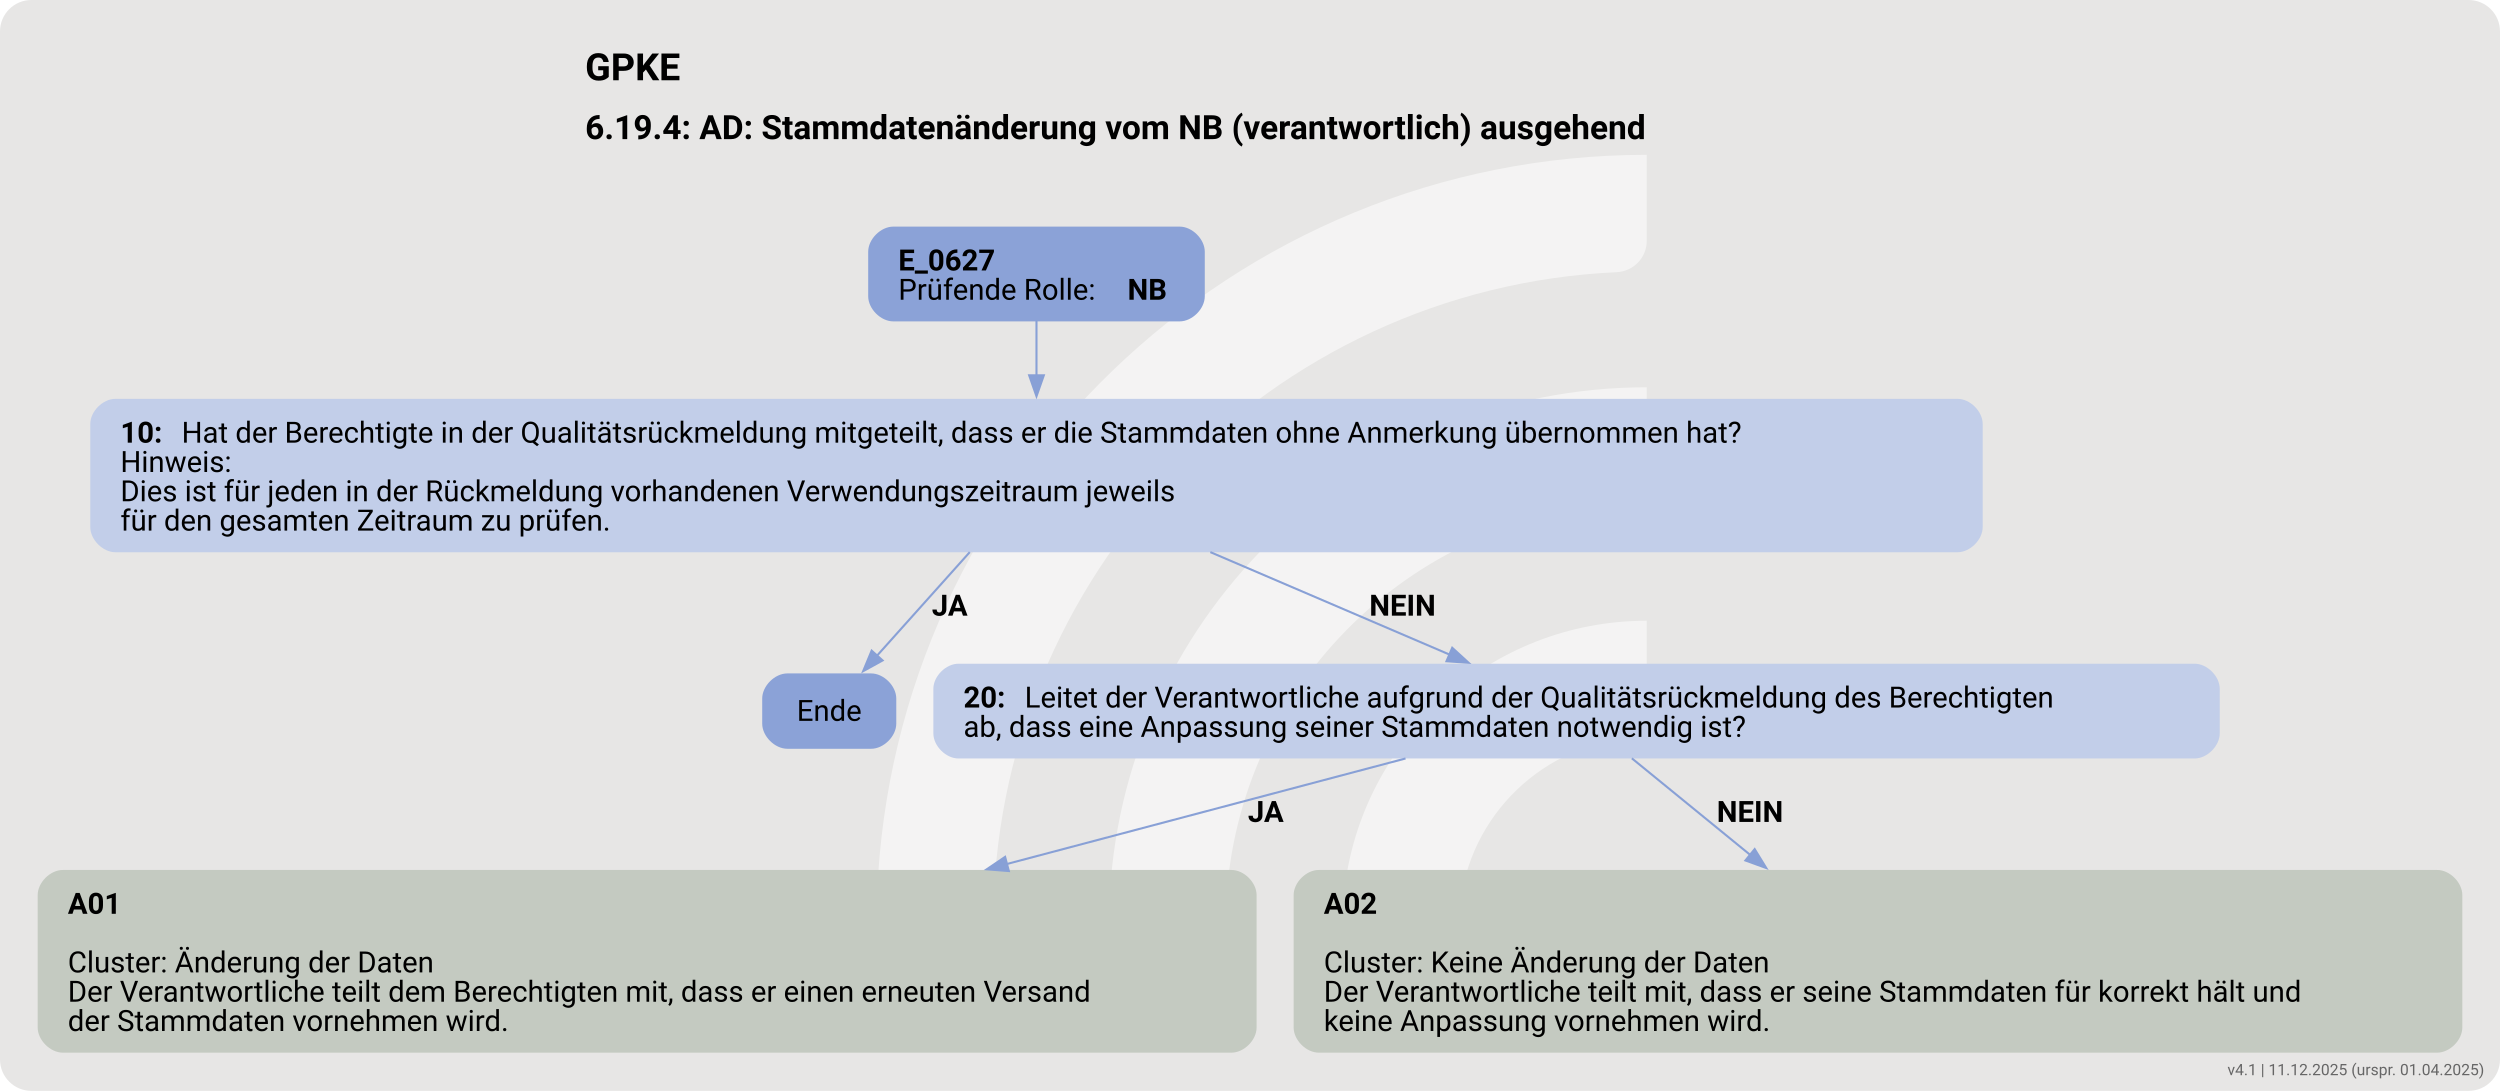
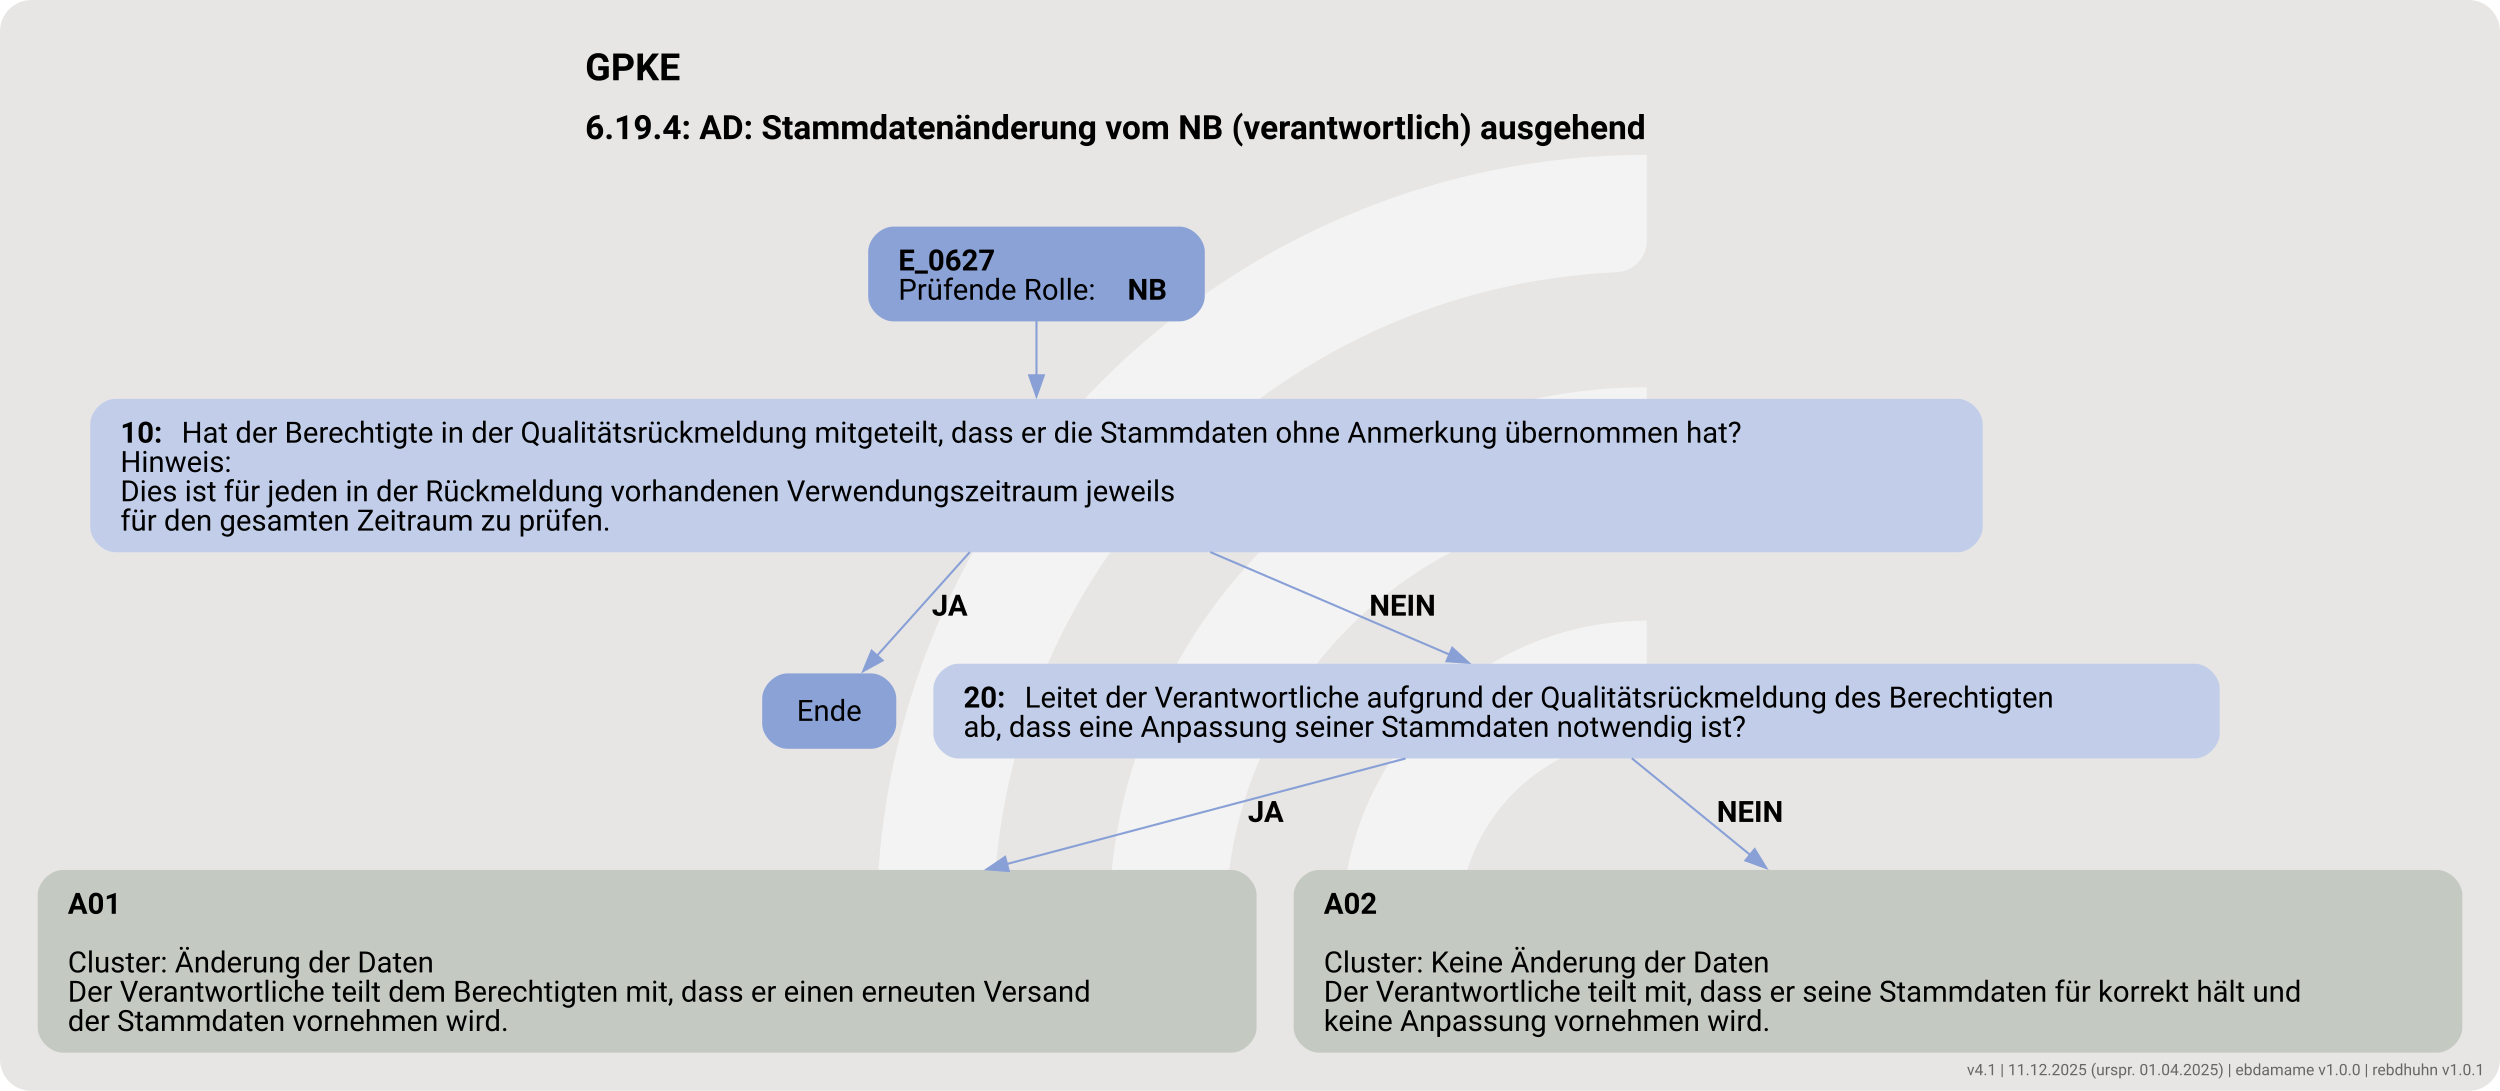
<svg xmlns="http://www.w3.org/2000/svg" version="1.1" width="1592.0px" viewBox="0 0 1592.0 694.667" height="694.667px">
  <g>
    <svg version="1.1" width="1592.0px" viewBox="0 0 1592.0 694.667" height="694.667px">
      <rect fill="#e7e6e5" x="0" y="0" width="1592.0" height="694.667" rx="20" ry="20" />
      <g>
        <g transform="translate(512.7145, 69.46667) scale(1 1) translate(0, 0) scale(0.9781282 0.9781282) ">
          <defs>
            <style>.cls-1{fill:#ffffff88;}</style>
          </defs>
          <path class="cls-1" d="M122.44,531.2h-56.1c-11,0-19.9-9.12-19.46-20.11C57.47,243.89,278.15,29.78,547.91,29.78v56.02c0,10.98-8.69,19.89-19.66,20.39-225.51,10.31-405.8,197-405.8,425Z" />
          <path class="cls-1" d="M273.78,531.2h-55.93c-11.23,0-20.09-9.48-19.43-20.69,10.74-183.44,163.39-329.39,349.48-329.39v56.26c0,10.71-8.27,19.62-18.96,20.35-142.35,9.77-255.17,128.69-255.17,273.46Z" />
          <path class="cls-1" d="M425.77,531.2h-55.45c-11.65,0-20.6-10.17-19.33-21.75,10.87-99.03,95.03-176.34,196.92-176.34v57.01c0,10.05-7.28,18.75-17.23,20.16-59.22,8.4-104.91,59.42-104.91,120.92Z" />
        </g>
        <svg width="1194pt" height="521pt" viewBox="0.00 0.00 1194.30 520.62">
          <g id="graph0" class="graph" transform="scale(1 1) rotate(0) translate(18 502.62)">
            <text text-anchor="start" x="261.53" y="-464.52" font-family="Roboto, sans-serif" font-weight="bold" font-size="18.00">GPKE</text>
            <text text-anchor="start" x="261.53" y="-436.42" font-family="Roboto, sans-serif" font-weight="bold" font-size="16.00">6.19.4: AD: Stammdatenänderung vom NB (verantwortlich) ausgehend</text>
            <g id="node1" class="node">
              <path fill="#8ba2d7" stroke="black" stroke-width="0" d="M545.55,-394.62C545.55,-394.62 408.75,-394.62 408.75,-394.62 402.75,-394.62 396.75,-388.62 396.75,-382.62 396.75,-382.62 396.75,-361.34 396.75,-361.34 396.75,-355.34 402.75,-349.34 408.75,-349.34 408.75,-349.34 545.55,-349.34 545.55,-349.34 551.55,-349.34 557.55,-355.34 557.55,-361.34 557.55,-361.34 557.55,-382.62 557.55,-382.62 557.55,-388.62 551.55,-394.62 545.55,-394.62" />
              <text text-anchor="start" x="411.15" y="-373.68" font-family="Roboto, sans-serif" font-weight="bold" font-size="14.00">E_0627</text>
              <text text-anchor="start" x="411.15" y="-359.68" font-family="Roboto, sans-serif" font-size="14.00">Prüfende Rolle: </text>
              <text text-anchor="start" x="520.65" y="-359.68" font-family="Roboto, sans-serif" font-weight="bold" font-size="14.00">NB</text>
            </g>
            <g id="node2" class="node">
              <path fill="#c2cee9" stroke="black" stroke-width="0" d="M917.17,-312.34C917.17,-312.34 37.12,-312.34 37.12,-312.34 31.12,-312.34 25.13,-306.34 25.13,-300.34 25.13,-300.34 25.13,-251.06 25.13,-251.06 25.13,-245.06 31.13,-239.06 37.13,-239.06 37.13,-239.06 917.17,-239.06 917.17,-239.06 923.17,-239.06 929.17,-245.06 929.17,-251.06 929.17,-251.06 929.17,-300.34 929.17,-300.34 929.17,-306.34 923.17,-312.34 917.17,-312.34" />
              <text text-anchor="start" x="39.52" y="-291.4" font-family="Roboto, sans-serif" font-weight="bold" font-size="14.00">10: </text>
              <text text-anchor="start" x="68.77" y="-291.4" font-family="Roboto, sans-serif" font-size="14.00">Hat der Berechtigte in der Qualitätsrückmeldung mitgeteilt, dass er die Stammdaten ohne Anmerkung übernommen hat?</text>
              <text text-anchor="start" x="39.52" y="-277.4" font-family="Roboto, sans-serif" font-size="14.00">Hinweis:</text>
              <text text-anchor="start" x="39.52" y="-263.4" font-family="Roboto, sans-serif" font-size="14.00">Dies ist für jeden in der Rückmeldung vorhandenen Verwendungszeitraum jeweils</text>
              <text text-anchor="start" x="39.52" y="-249.4" font-family="Roboto, sans-serif" font-size="14.00">für den gesamten Zeitraum zu prüfen.</text>
            </g>
            <g id="edge1" class="edge">
              <path fill="none" stroke="#88a0d6" d="M477.15,-349.59C477.15,-341.79 477.15,-332.65 477.15,-323.52" />
              <polygon fill="#88a0d6" stroke="#88a0d6" points="480.65,-323.58 477.15,-313.58 473.65,-323.58 480.65,-323.58" />
            </g>
            <g id="node3" class="node">
              <path fill="#8ba2d7" stroke="black" stroke-width="0" d="M398.17,-181.17C398.17,-181.17 358.12,-181.17 358.12,-181.17 352.12,-181.17 346.12,-175.17 346.12,-169.17 346.12,-169.17 346.12,-157.17 346.12,-157.17 346.12,-151.17 352.12,-145.17 358.12,-145.17 358.12,-145.17 398.17,-145.17 398.17,-145.17 404.17,-145.17 410.17,-151.17 410.17,-157.17 410.17,-157.17 410.17,-169.17 410.17,-169.17 410.17,-175.17 404.17,-181.17 398.17,-181.17" />
              <text text-anchor="middle" x="378.15" y="-158.5" font-family="Roboto, sans-serif" font-size="14.00">Ende</text>
            </g>
            <g id="edge2" class="edge">
              <path fill="none" stroke="#88a0d6" d="M445.28,-239.12C430.86,-223.02 414.15,-204.36 401.01,-189.69" />
              <polygon fill="#88a0d6" stroke="#88a0d6" points="403.63,-187.37 394.35,-182.25 398.41,-192.04 403.63,-187.37" />
              <text text-anchor="start" x="427.15" y="-208.76" font-family="Roboto, sans-serif" font-weight="bold" font-size="14.00">JA</text>
            </g>
            <g id="node4" class="node">
              <path fill="#c2cee9" stroke="black" stroke-width="0" d="M1030.42,-185.81C1030.42,-185.81 439.88,-185.81 439.88,-185.81 433.88,-185.81 427.88,-179.81 427.88,-173.81 427.88,-173.81 427.88,-152.53 427.88,-152.53 427.88,-146.53 433.88,-140.53 439.88,-140.53 439.88,-140.53 1030.42,-140.53 1030.42,-140.53 1036.42,-140.53 1042.42,-146.53 1042.42,-152.53 1042.42,-152.53 1042.42,-173.81 1042.42,-173.81 1042.42,-179.81 1036.42,-185.81 1030.42,-185.81" />
              <text text-anchor="start" x="442.27" y="-164.87" font-family="Roboto, sans-serif" font-weight="bold" font-size="14.00">20: </text>
              <text text-anchor="start" x="471.52" y="-164.87" font-family="Roboto, sans-serif" font-size="14.00">Leitet der Verantwortliche aufgrund der Qualitätsrückmeldung des Berechtigten</text>
              <text text-anchor="start" x="442.27" y="-150.87" font-family="Roboto, sans-serif" font-size="14.00">ab, dass eine Anpassung seiner Stammdaten notwendig ist?</text>
            </g>
            <g id="edge3" class="edge">
              <path fill="none" stroke="#88a0d6" d="M560.2,-239.12C597.45,-223.16 640.57,-204.69 674.69,-190.07" />
              <polygon fill="#88a0d6" stroke="#88a0d6" points="675.76,-193.42 683.58,-186.26 673.01,-186.99 675.76,-193.42" />
              <text text-anchor="start" x="636.15" y="-208.76" font-family="Roboto, sans-serif" font-weight="bold" font-size="14.00">NEIN</text>
            </g>
            <g id="node5" class="node">
              <path fill="#c4cac1" stroke="black" stroke-width="0" d="M570.3,-87.28C570.3,-87.28 12,-87.28 12,-87.28 6,-87.28 0,-81.28 0,-75.28 0,-75.28 0,-12 0,-12 0,-6 6,0 12,0 12,0 570.3,0 570.3,0 576.3,0 582.3,-6 582.3,-12 582.3,-12 582.3,-75.28 582.3,-75.28 582.3,-81.28 576.3,-87.28 570.3,-87.28" />
              <text text-anchor="start" x="14.4" y="-66.34" font-family="Roboto, sans-serif" font-weight="bold" font-size="14.00">A01</text>
              <text text-anchor="start" x="14.4" y="-38.34" font-family="Roboto, sans-serif" font-size="14.00">Cluster: Änderung der Daten</text>
              <text text-anchor="start" x="14.4" y="-24.34" font-family="Roboto, sans-serif" font-size="14.00">Der Verantwortliche teilt dem Berechtigten mit, dass er einen erneuten Versand</text>
              <text text-anchor="start" x="14.4" y="-10.34" font-family="Roboto, sans-serif" font-size="14.00">der Stammdaten vornehmen wird.</text>
            </g>
            <g id="edge4" class="edge">
              <path fill="none" stroke="#88a0d6" d="M653.45,-140.54C600.07,-126.41 528.35,-107.43 462.81,-90.08" />
              <polygon fill="#88a0d6" stroke="#88a0d6" points="463.95,-86.76 453.39,-87.59 462.16,-93.53 463.95,-86.76" />
              <text text-anchor="start" x="578.15" y="-110.23" font-family="Roboto, sans-serif" font-weight="bold" font-size="14.00">JA</text>
            </g>
            <g id="node6" class="node">
              <path fill="#c4cac1" stroke="black" stroke-width="0" d="M1146.3,-87.28C1146.3,-87.28 612,-87.28 612,-87.28 606,-87.28 600,-81.28 600,-75.28 600,-75.28 600,-12 600,-12 600,-6 606,0 612,0 612,0 1146.3,0 1146.3,0 1152.3,0 1158.3,-6 1158.3,-12 1158.3,-12 1158.3,-75.28 1158.3,-75.28 1158.3,-81.28 1152.3,-87.28 1146.3,-87.28" />
              <text text-anchor="start" x="614.4" y="-66.34" font-family="Roboto, sans-serif" font-weight="bold" font-size="14.00">A02</text>
              <text text-anchor="start" x="614.4" y="-38.34" font-family="Roboto, sans-serif" font-size="14.00">Cluster: Keine Änderung der Daten</text>
              <text text-anchor="start" x="614.4" y="-24.34" font-family="Roboto, sans-serif" font-size="14.00">Der Verantwortliche teilt mit, dass er seine Stammdaten für korrekt hält und</text>
              <text text-anchor="start" x="614.4" y="-10.34" font-family="Roboto, sans-serif" font-size="14.00">keine Anpassung vornehmen wird.</text>
            </g>
            <g id="edge5" class="edge">
              <path fill="none" stroke="#88a0d6" d="M761.56,-140.61C777.48,-127.62 798.44,-110.52 818.25,-94.35" />
              <polygon fill="#88a0d6" stroke="#88a0d6" points="820.24,-97.24 825.78,-88.2 815.82,-91.81 820.24,-97.24" />
              <text text-anchor="start" x="802.15" y="-110.23" font-family="Roboto, sans-serif" font-weight="bold" font-size="14.00">NEIN</text>
            </g>
          </g>
        </svg>
      </g>
    </svg>
  </g>
-   <text x="1582.0" y="684.667" text-anchor="end" font-family="Roboto, sans-serif" font-size="10" fill="#666666">v4.1 | 11.12.2025 (urspr. 01.04.2025)</text>
+   <text x="1582.0" y="684.667" text-anchor="end" font-family="Roboto, sans-serif" font-size="10" fill="#666666">v4.1 | 11.12.2025 (urspr. 01.04.2025) | ebdamame v1.0.0 | rebdhuhn v1.0.1</text>
</svg>
